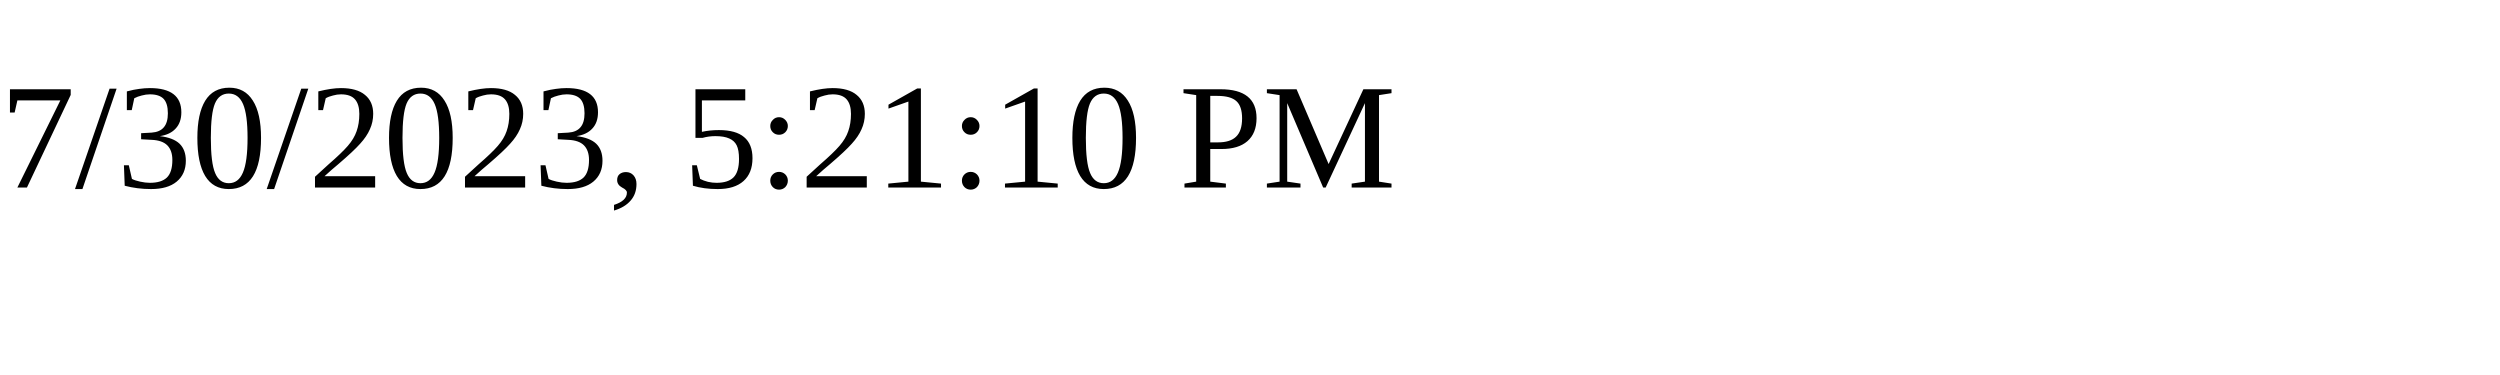
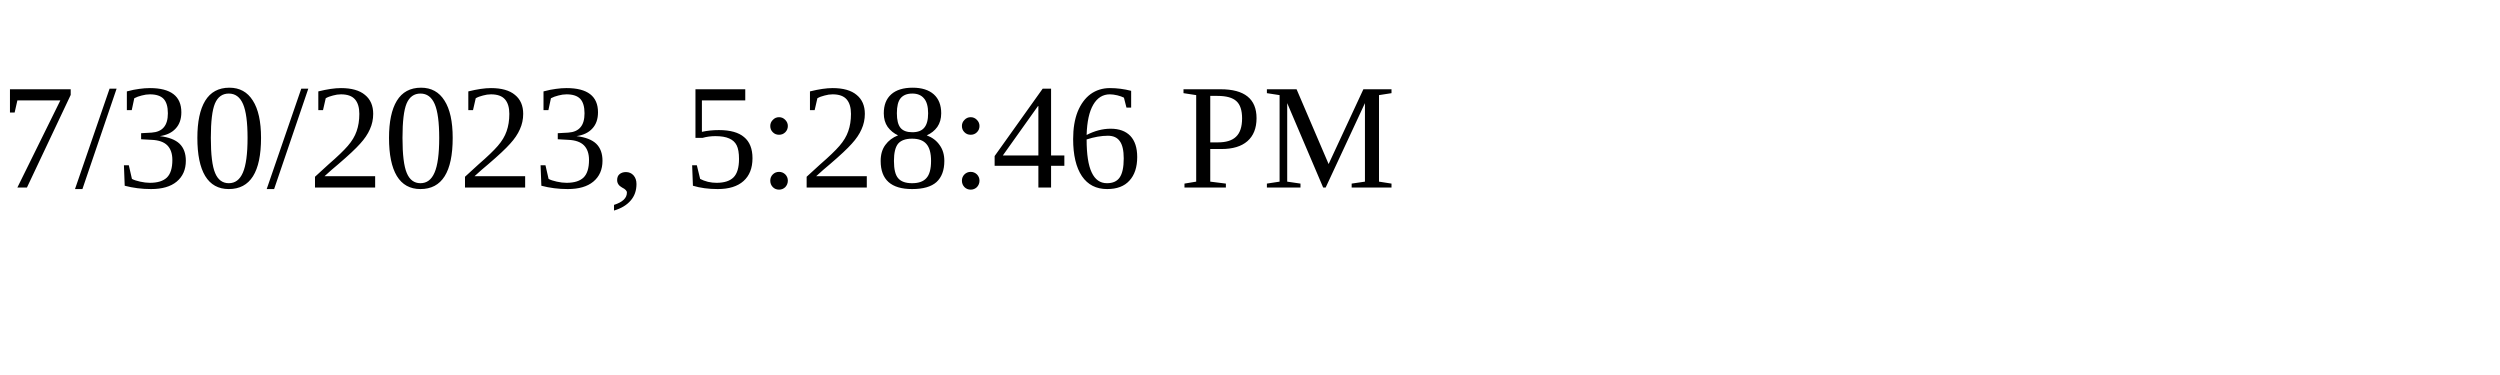
<svg xmlns="http://www.w3.org/2000/svg" height="30" width="200">
-   <text x="0" y="15">7/30/2023, 5:21:10 PM</text>
+   <text x="0" y="15">7/30/2023, 5:28:46 PM</text>
</svg>
